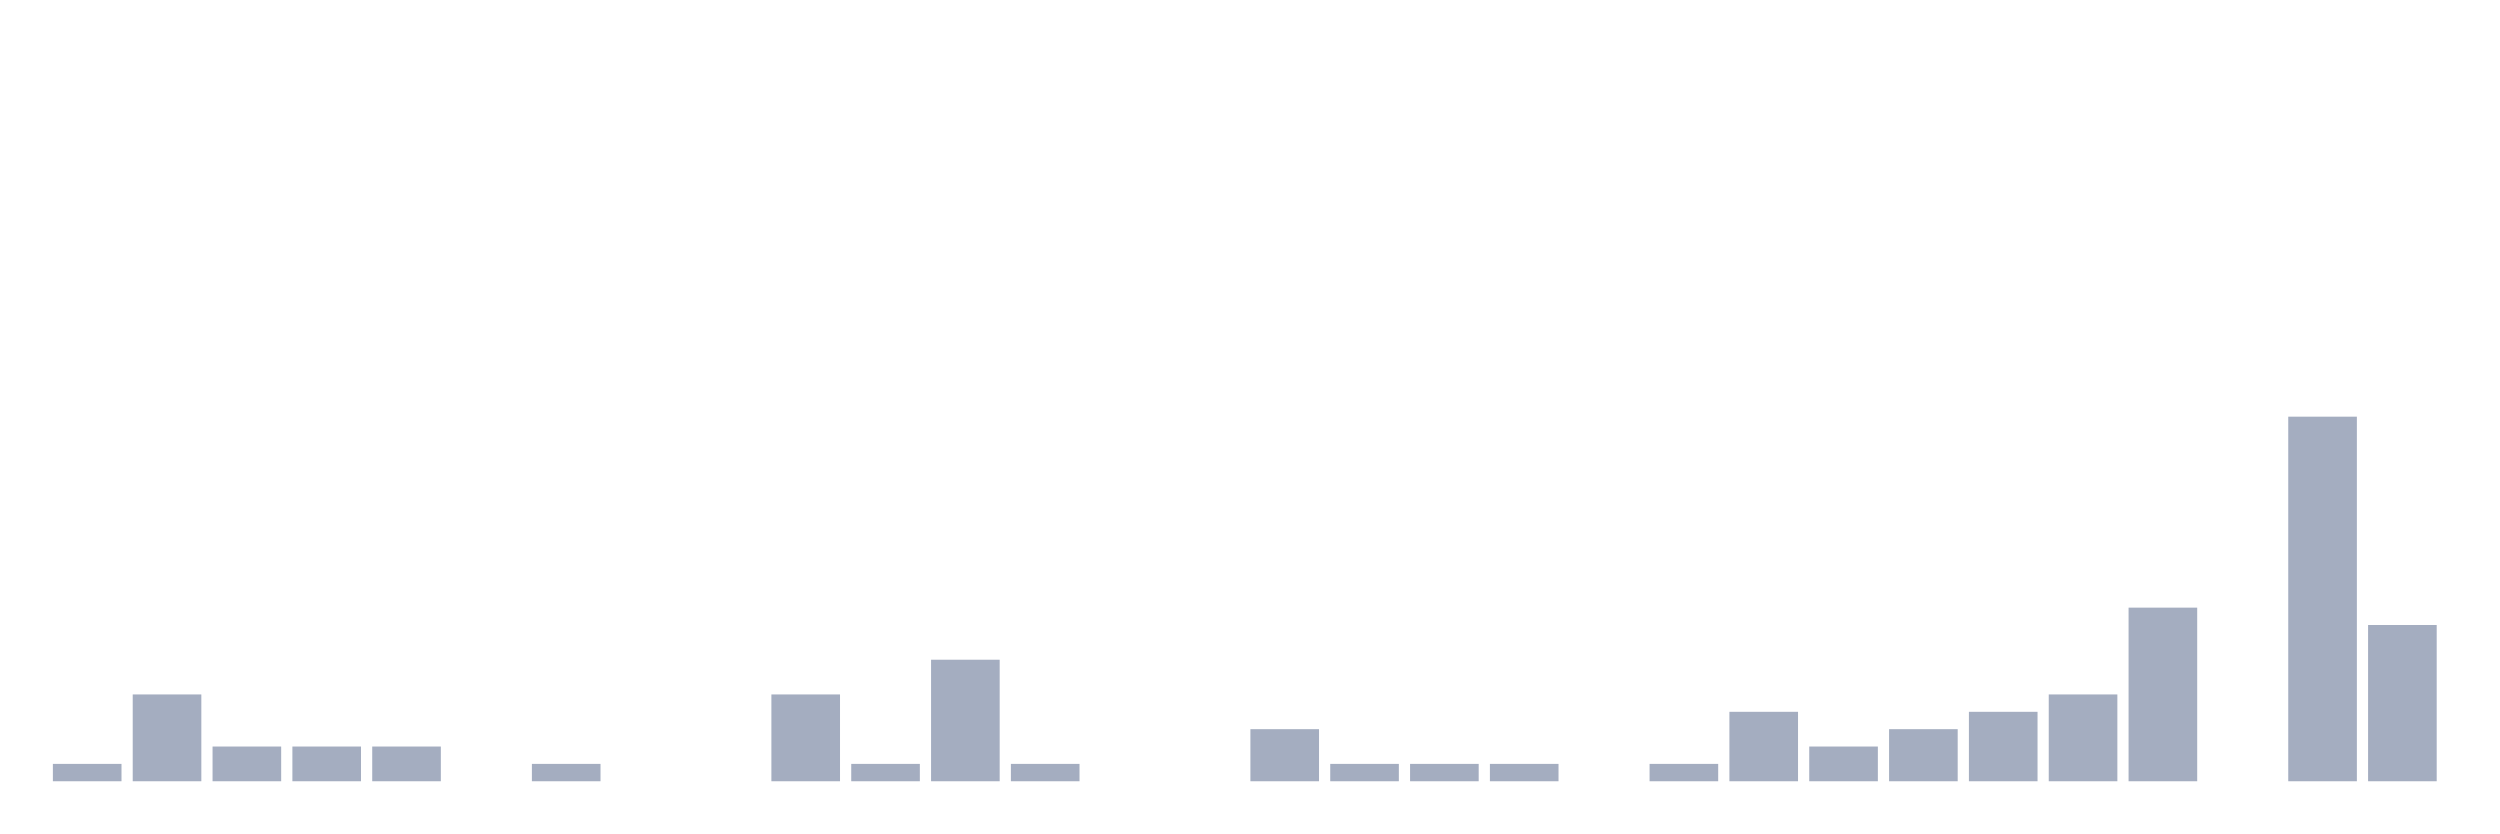
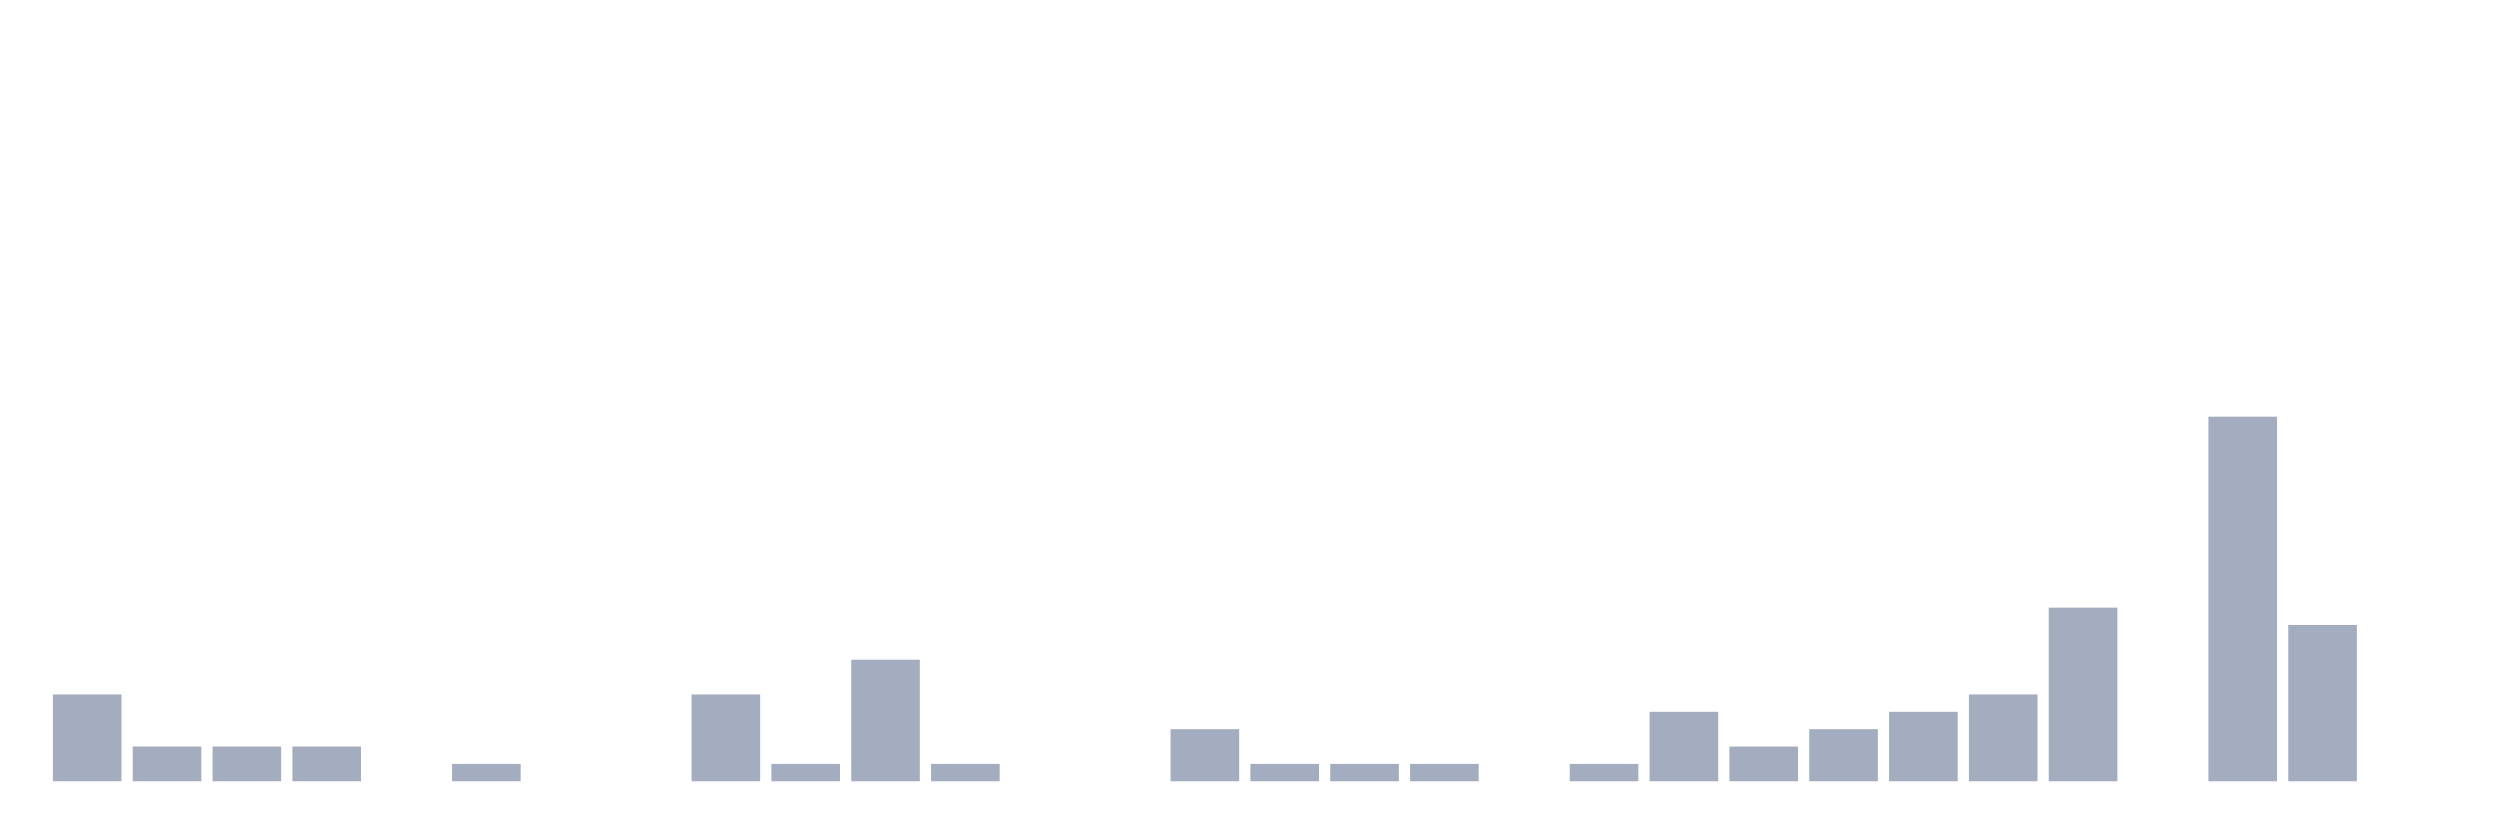
<svg xmlns="http://www.w3.org/2000/svg" viewBox="0 0 480 160">
  <g transform="translate(10,10)">
-     <rect class="bar" x="0.153" width="13.175" y="136.667" height="3.333" fill="rgb(164,173,192)" />
-     <rect class="bar" x="15.482" width="13.175" y="123.333" height="16.667" fill="rgb(164,173,192)" />
+     <rect class="bar" x="0.153" width="13.175" y="123.333" height="16.667" fill="rgb(164,173,192)" />
+     <rect class="bar" x="15.482" width="13.175" y="133.333" height="6.667" fill="rgb(164,173,192)" />
    <rect class="bar" x="30.81" width="13.175" y="133.333" height="6.667" fill="rgb(164,173,192)" />
    <rect class="bar" x="46.138" width="13.175" y="133.333" height="6.667" fill="rgb(164,173,192)" />
-     <rect class="bar" x="61.466" width="13.175" y="133.333" height="6.667" fill="rgb(164,173,192)" />
-     <rect class="bar" x="76.794" width="13.175" y="140" height="0" fill="rgb(164,173,192)" />
-     <rect class="bar" x="92.123" width="13.175" y="136.667" height="3.333" fill="rgb(164,173,192)" />
+     <rect class="bar" x="61.466" width="13.175" y="140" height="0" fill="rgb(164,173,192)" />
+     <rect class="bar" x="76.794" width="13.175" y="136.667" height="3.333" fill="rgb(164,173,192)" />
+     <rect class="bar" x="92.123" width="13.175" y="140" height="0" fill="rgb(164,173,192)" />
    <rect class="bar" x="107.451" width="13.175" y="140" height="0" fill="rgb(164,173,192)" />
-     <rect class="bar" x="122.779" width="13.175" y="140" height="0" fill="rgb(164,173,192)" />
-     <rect class="bar" x="138.107" width="13.175" y="123.333" height="16.667" fill="rgb(164,173,192)" />
-     <rect class="bar" x="153.436" width="13.175" y="136.667" height="3.333" fill="rgb(164,173,192)" />
-     <rect class="bar" x="168.764" width="13.175" y="116.667" height="23.333" fill="rgb(164,173,192)" />
-     <rect class="bar" x="184.092" width="13.175" y="136.667" height="3.333" fill="rgb(164,173,192)" />
+     <rect class="bar" x="122.779" width="13.175" y="123.333" height="16.667" fill="rgb(164,173,192)" />
+     <rect class="bar" x="138.107" width="13.175" y="136.667" height="3.333" fill="rgb(164,173,192)" />
+     <rect class="bar" x="153.436" width="13.175" y="116.667" height="23.333" fill="rgb(164,173,192)" />
+     <rect class="bar" x="168.764" width="13.175" y="136.667" height="3.333" fill="rgb(164,173,192)" />
+     <rect class="bar" x="184.092" width="13.175" y="140" height="0" fill="rgb(164,173,192)" />
    <rect class="bar" x="199.42" width="13.175" y="140" height="0" fill="rgb(164,173,192)" />
-     <rect class="bar" x="214.748" width="13.175" y="140" height="0" fill="rgb(164,173,192)" />
-     <rect class="bar" x="230.077" width="13.175" y="130" height="10" fill="rgb(164,173,192)" />
+     <rect class="bar" x="214.748" width="13.175" y="130" height="10" fill="rgb(164,173,192)" />
+     <rect class="bar" x="230.077" width="13.175" y="136.667" height="3.333" fill="rgb(164,173,192)" />
    <rect class="bar" x="245.405" width="13.175" y="136.667" height="3.333" fill="rgb(164,173,192)" />
    <rect class="bar" x="260.733" width="13.175" y="136.667" height="3.333" fill="rgb(164,173,192)" />
-     <rect class="bar" x="276.061" width="13.175" y="136.667" height="3.333" fill="rgb(164,173,192)" />
-     <rect class="bar" x="291.39" width="13.175" y="140" height="0" fill="rgb(164,173,192)" />
-     <rect class="bar" x="306.718" width="13.175" y="136.667" height="3.333" fill="rgb(164,173,192)" />
-     <rect class="bar" x="322.046" width="13.175" y="126.667" height="13.333" fill="rgb(164,173,192)" />
-     <rect class="bar" x="337.374" width="13.175" y="133.333" height="6.667" fill="rgb(164,173,192)" />
-     <rect class="bar" x="352.702" width="13.175" y="130" height="10" fill="rgb(164,173,192)" />
-     <rect class="bar" x="368.031" width="13.175" y="126.667" height="13.333" fill="rgb(164,173,192)" />
-     <rect class="bar" x="383.359" width="13.175" y="123.333" height="16.667" fill="rgb(164,173,192)" />
-     <rect class="bar" x="398.687" width="13.175" y="106.667" height="33.333" fill="rgb(164,173,192)" />
-     <rect class="bar" x="414.015" width="13.175" y="140" height="0" fill="rgb(164,173,192)" />
-     <rect class="bar" x="429.344" width="13.175" y="70" height="70" fill="rgb(164,173,192)" />
-     <rect class="bar" x="444.672" width="13.175" y="110" height="30" fill="rgb(164,173,192)" />
+     <rect class="bar" x="276.061" width="13.175" y="140" height="0" fill="rgb(164,173,192)" />
+     <rect class="bar" x="291.39" width="13.175" y="136.667" height="3.333" fill="rgb(164,173,192)" />
+     <rect class="bar" x="306.718" width="13.175" y="126.667" height="13.333" fill="rgb(164,173,192)" />
+     <rect class="bar" x="322.046" width="13.175" y="133.333" height="6.667" fill="rgb(164,173,192)" />
+     <rect class="bar" x="337.374" width="13.175" y="130" height="10" fill="rgb(164,173,192)" />
+     <rect class="bar" x="352.702" width="13.175" y="126.667" height="13.333" fill="rgb(164,173,192)" />
+     <rect class="bar" x="368.031" width="13.175" y="123.333" height="16.667" fill="rgb(164,173,192)" />
+     <rect class="bar" x="383.359" width="13.175" y="106.667" height="33.333" fill="rgb(164,173,192)" />
+     <rect class="bar" x="398.687" width="13.175" y="140" height="0" fill="rgb(164,173,192)" />
+     <rect class="bar" x="414.015" width="13.175" y="70" height="70" fill="rgb(164,173,192)" />
+     <rect class="bar" x="429.344" width="13.175" y="110" height="30" fill="rgb(164,173,192)" />
+     <rect class="bar" x="444.672" width="13.175" y="140" height="0" fill="rgb(164,173,192)" />
  </g>
</svg>
